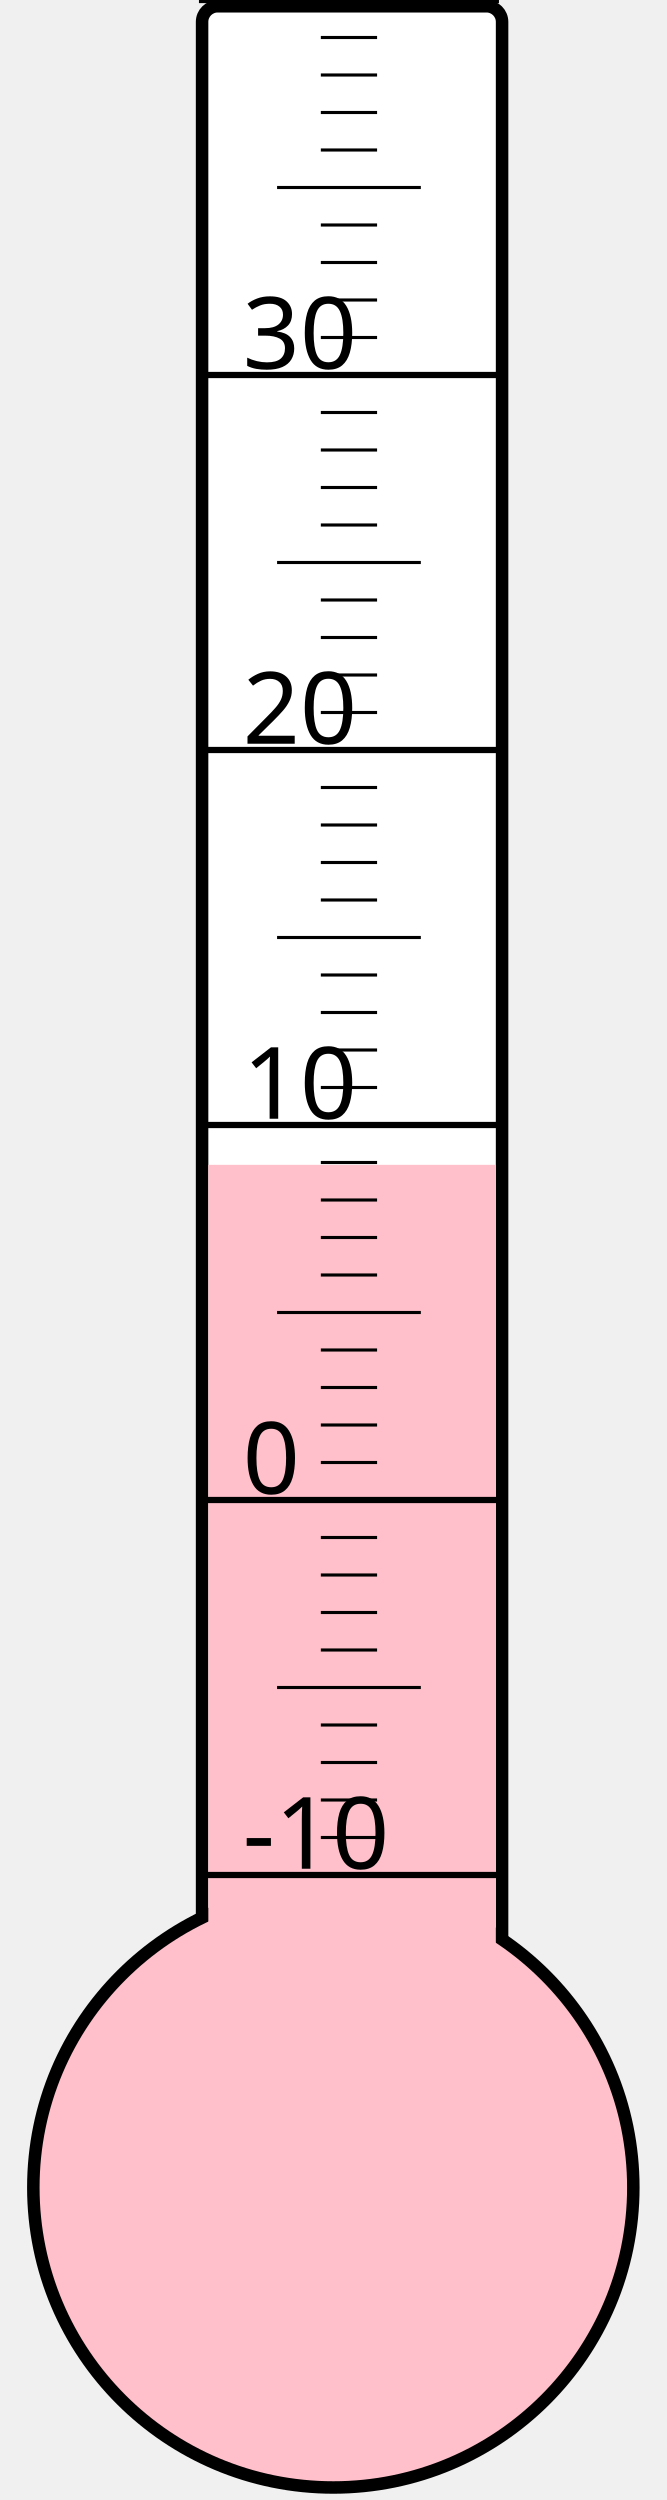
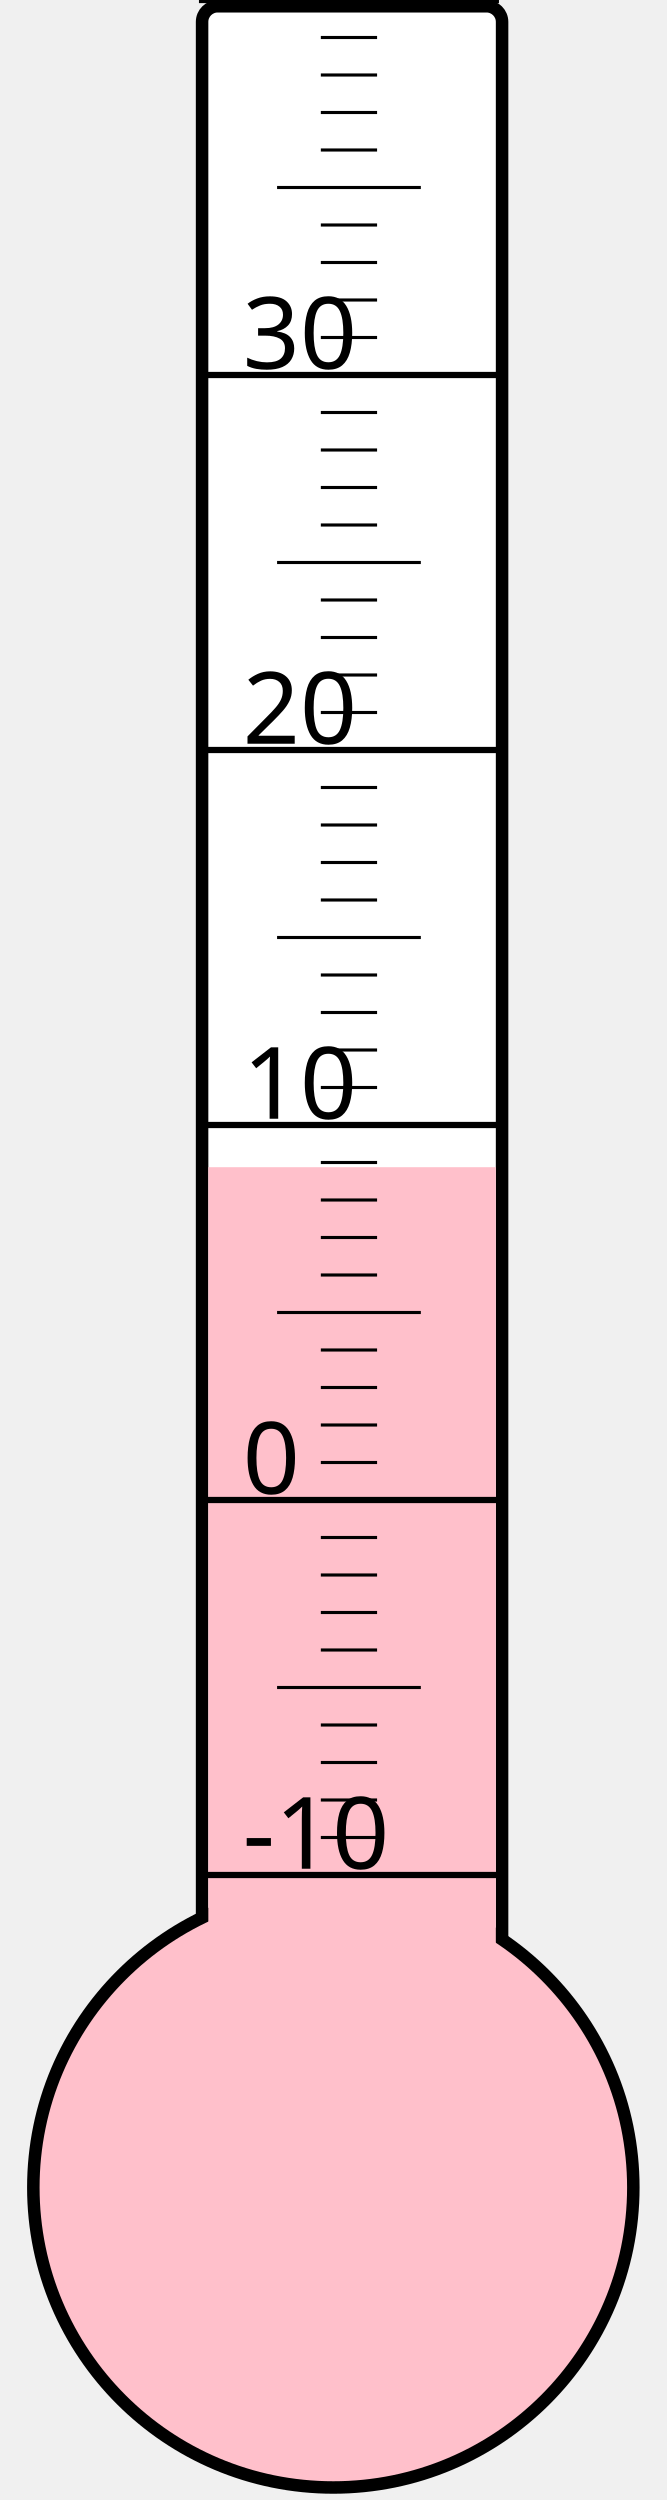
<svg xmlns="http://www.w3.org/2000/svg" width="40px" height="150px" viewBox="0 0 200 800">
  <rect width="200" height="800" x="0" y="0" style="fill: #ffffeb; fill-opacity: 0;" />
  <rect width="96" height="680" x="58" y="2" rx="5" ry="5" style="fill: white; fill-opacity: 1; stroke: black; stroke-width: 4;" />
  <circle cx="100" cy="700" r="96" style="fill: pink; stroke: black; stroke-width: 4;" />
-   <rect width="92" height="327.25" x="60" y="372.75" style="fill: pink; fill-opacity: 1; stroke-width: 0;" />
+   <rect width="92" height="326.5" x="60" y="373.5" style="fill: pink; fill-opacity: 1; stroke-width: 0;" />
  <text x="71" y="598" style="font-family: sans-serif; font-size: 24pt;">-10</text>
  <text x="71" y="478" style="font-family: sans-serif; font-size: 24pt;">0</text>
  <text x="71" y="358" style="font-family: sans-serif; font-size: 24pt;">10</text>
  <text x="71" y="238" style="font-family: sans-serif; font-size: 24pt;">20</text>
  <text x="71" y="118" style="font-family: sans-serif; font-size: 24pt;">30</text>
  <g style="stroke: black;">
    <line x1="57" y1="600" x2="153" y2="600" style="stroke-width: 2;" />
    <line x1="96" y1="588" x2="114" y2="588" style="stroke-width: 1;" />
    <line x1="96" y1="576" x2="114" y2="576" style="stroke-width: 1;" />
    <line x1="96" y1="564" x2="114" y2="564" style="stroke-width: 1;" />
    <line x1="96" y1="552" x2="114" y2="552" style="stroke-width: 1;" />
    <line x1="82" y1="540" x2="128" y2="540" style="stroke-width: 1;" />
    <line x1="96" y1="528" x2="114" y2="528" style="stroke-width: 1;" />
    <line x1="96" y1="516" x2="114" y2="516" style="stroke-width: 1;" />
    <line x1="96" y1="504" x2="114" y2="504" style="stroke-width: 1;" />
    <line x1="96" y1="492" x2="114" y2="492" style="stroke-width: 1;" />
    <line x1="57" y1="480" x2="153" y2="480" style="stroke-width: 2;" />
    <line x1="96" y1="468" x2="114" y2="468" style="stroke-width: 1;" />
    <line x1="96" y1="456" x2="114" y2="456" style="stroke-width: 1;" />
    <line x1="96" y1="444" x2="114" y2="444" style="stroke-width: 1;" />
    <line x1="96" y1="432" x2="114" y2="432" style="stroke-width: 1;" />
    <line x1="82" y1="420" x2="128" y2="420" style="stroke-width: 1;" />
    <line x1="96" y1="408" x2="114" y2="408" style="stroke-width: 1;" />
    <line x1="96" y1="396" x2="114" y2="396" style="stroke-width: 1;" />
    <line x1="96" y1="384" x2="114" y2="384" style="stroke-width: 1;" />
    <line x1="96" y1="372" x2="114" y2="372" style="stroke-width: 1;" />
    <line x1="57" y1="360" x2="153" y2="360" style="stroke-width: 2;" />
    <line x1="96" y1="348" x2="114" y2="348" style="stroke-width: 1;" />
    <line x1="96" y1="336" x2="114" y2="336" style="stroke-width: 1;" />
    <line x1="96" y1="324" x2="114" y2="324" style="stroke-width: 1;" />
    <line x1="96" y1="312" x2="114" y2="312" style="stroke-width: 1;" />
    <line x1="82" y1="300" x2="128" y2="300" style="stroke-width: 1;" />
    <line x1="96" y1="288" x2="114" y2="288" style="stroke-width: 1;" />
    <line x1="96" y1="276" x2="114" y2="276" style="stroke-width: 1;" />
    <line x1="96" y1="264" x2="114" y2="264" style="stroke-width: 1;" />
    <line x1="96" y1="252" x2="114" y2="252" style="stroke-width: 1;" />
    <line x1="57" y1="240" x2="153" y2="240" style="stroke-width: 2;" />
    <line x1="96" y1="228" x2="114" y2="228" style="stroke-width: 1;" />
    <line x1="96" y1="216" x2="114" y2="216" style="stroke-width: 1;" />
    <line x1="96" y1="204" x2="114" y2="204" style="stroke-width: 1;" />
    <line x1="96" y1="192" x2="114" y2="192" style="stroke-width: 1;" />
    <line x1="82" y1="180" x2="128" y2="180" style="stroke-width: 1;" />
    <line x1="96" y1="168" x2="114" y2="168" style="stroke-width: 1;" />
    <line x1="96" y1="156" x2="114" y2="156" style="stroke-width: 1;" />
    <line x1="96" y1="144" x2="114" y2="144" style="stroke-width: 1;" />
    <line x1="96" y1="132" x2="114" y2="132" style="stroke-width: 1;" />
    <line x1="57" y1="120" x2="153" y2="120" style="stroke-width: 2;" />
    <line x1="96" y1="108" x2="114" y2="108" style="stroke-width: 1;" />
    <line x1="96" y1="96" x2="114" y2="96" style="stroke-width: 1;" />
    <line x1="96" y1="84" x2="114" y2="84" style="stroke-width: 1;" />
    <line x1="96" y1="72" x2="114" y2="72" style="stroke-width: 1;" />
    <line x1="82" y1="60" x2="128" y2="60" style="stroke-width: 1;" />
    <line x1="96" y1="48" x2="114" y2="48" style="stroke-width: 1;" />
    <line x1="96" y1="36" x2="114" y2="36" style="stroke-width: 1;" />
    <line x1="96" y1="24" x2="114" y2="24" style="stroke-width: 1;" />
    <line x1="96" y1="12" x2="114" y2="12" style="stroke-width: 1;" />
    <line x1="57" y1="0" x2="153" y2="0" style="stroke-width: 2;" />
  </g>
</svg>
